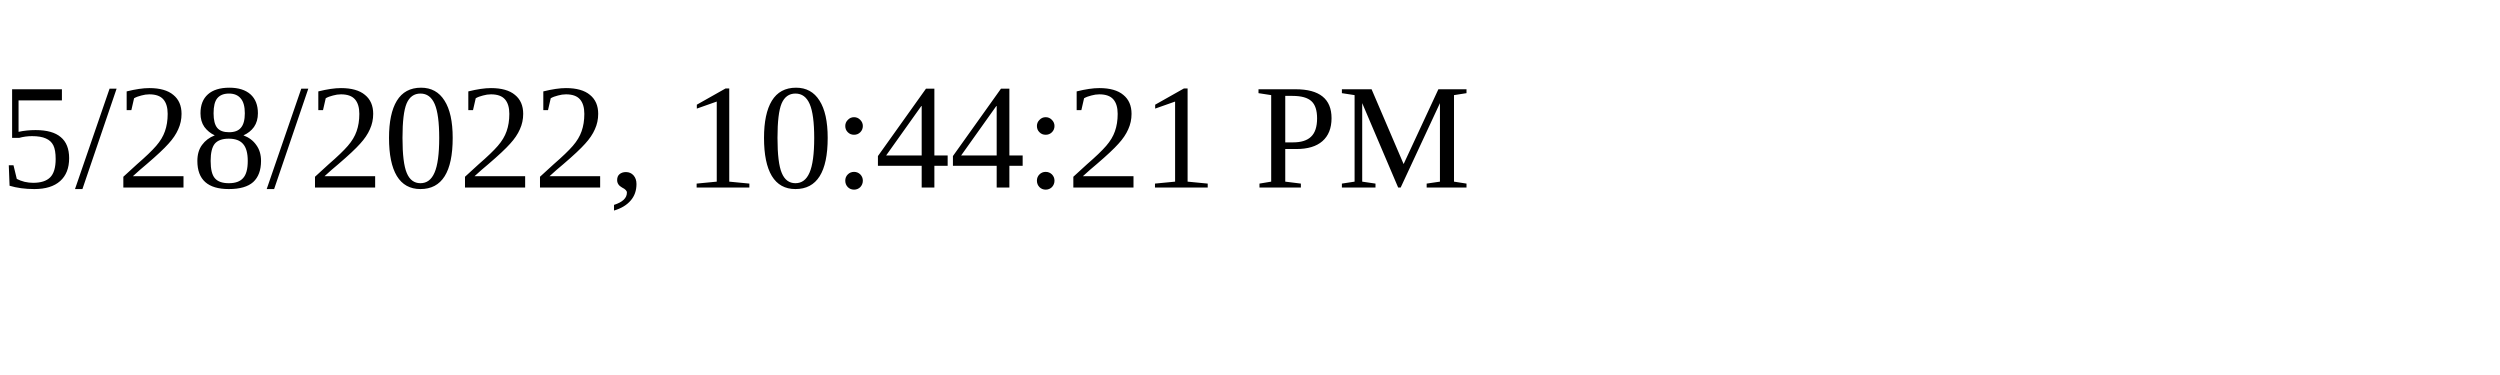
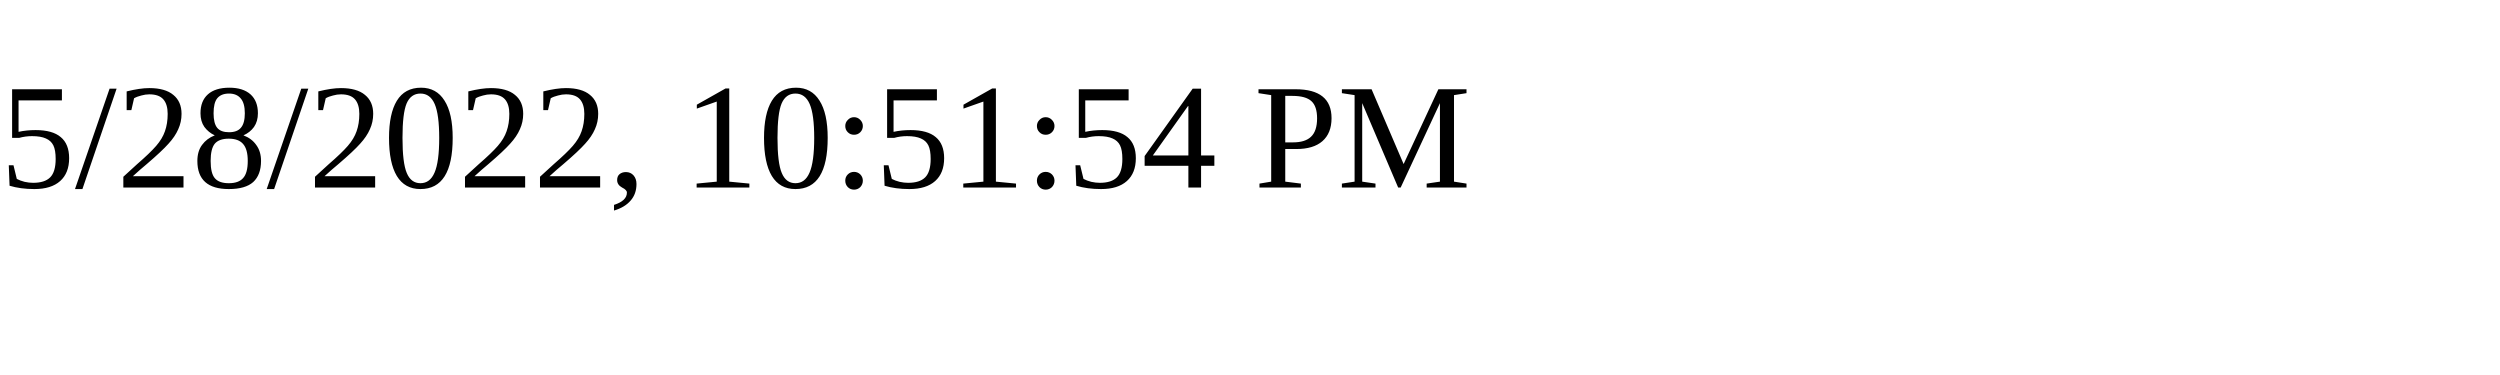
<svg xmlns="http://www.w3.org/2000/svg" height="30" width="200">
-   <text x="0" y="15">5/28/2022, 10:44:21 PM</text>
+   <text x="0" y="15">5/28/2022, 10:51:54 PM</text>
</svg>
